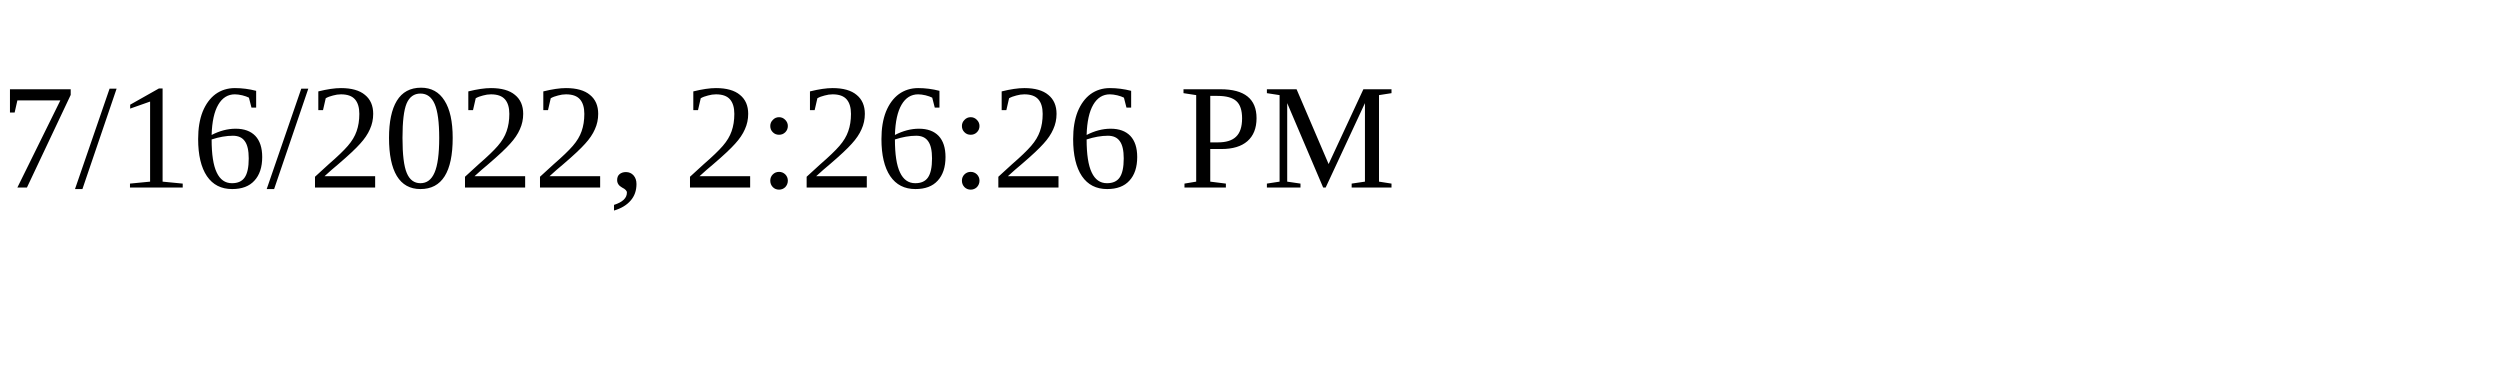
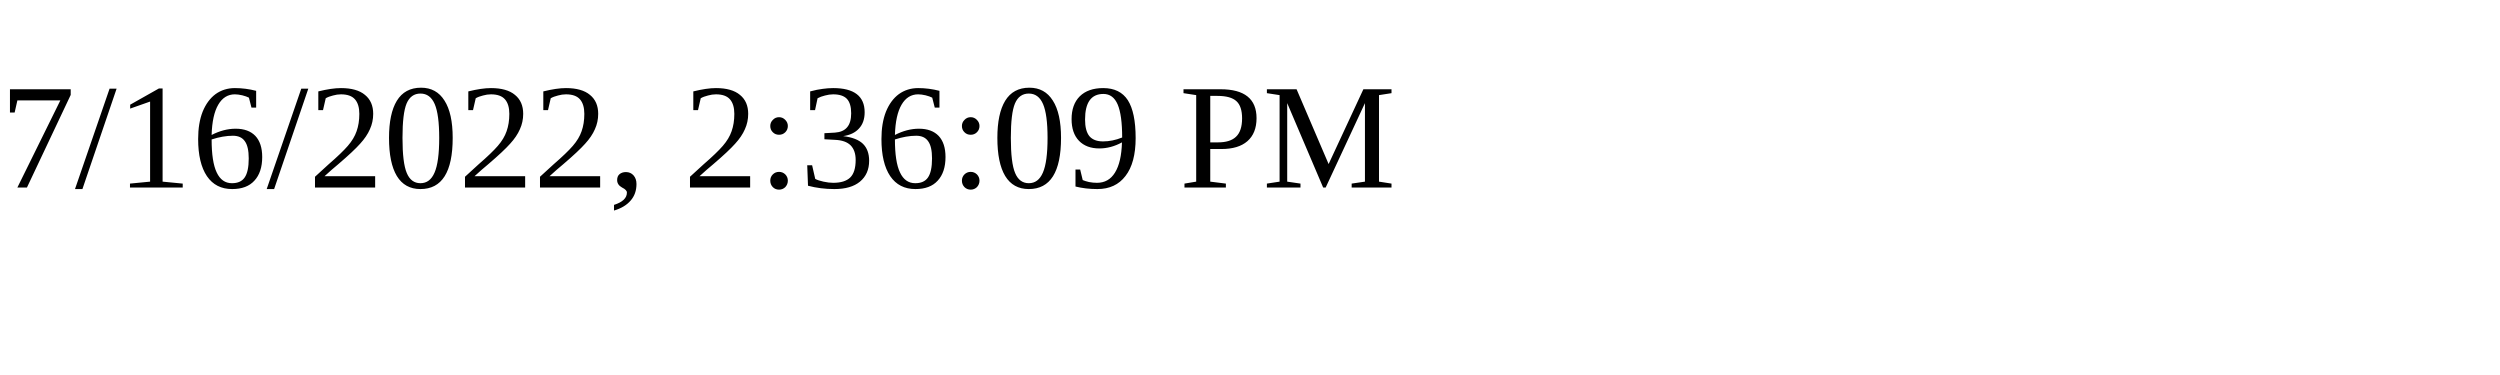
<svg xmlns="http://www.w3.org/2000/svg" height="30" width="200">
-   <text x="0" y="15">7/16/2022, 2:26:26 PM</text>
+   <text x="0" y="15">7/16/2022, 2:36:09 PM</text>
</svg>
